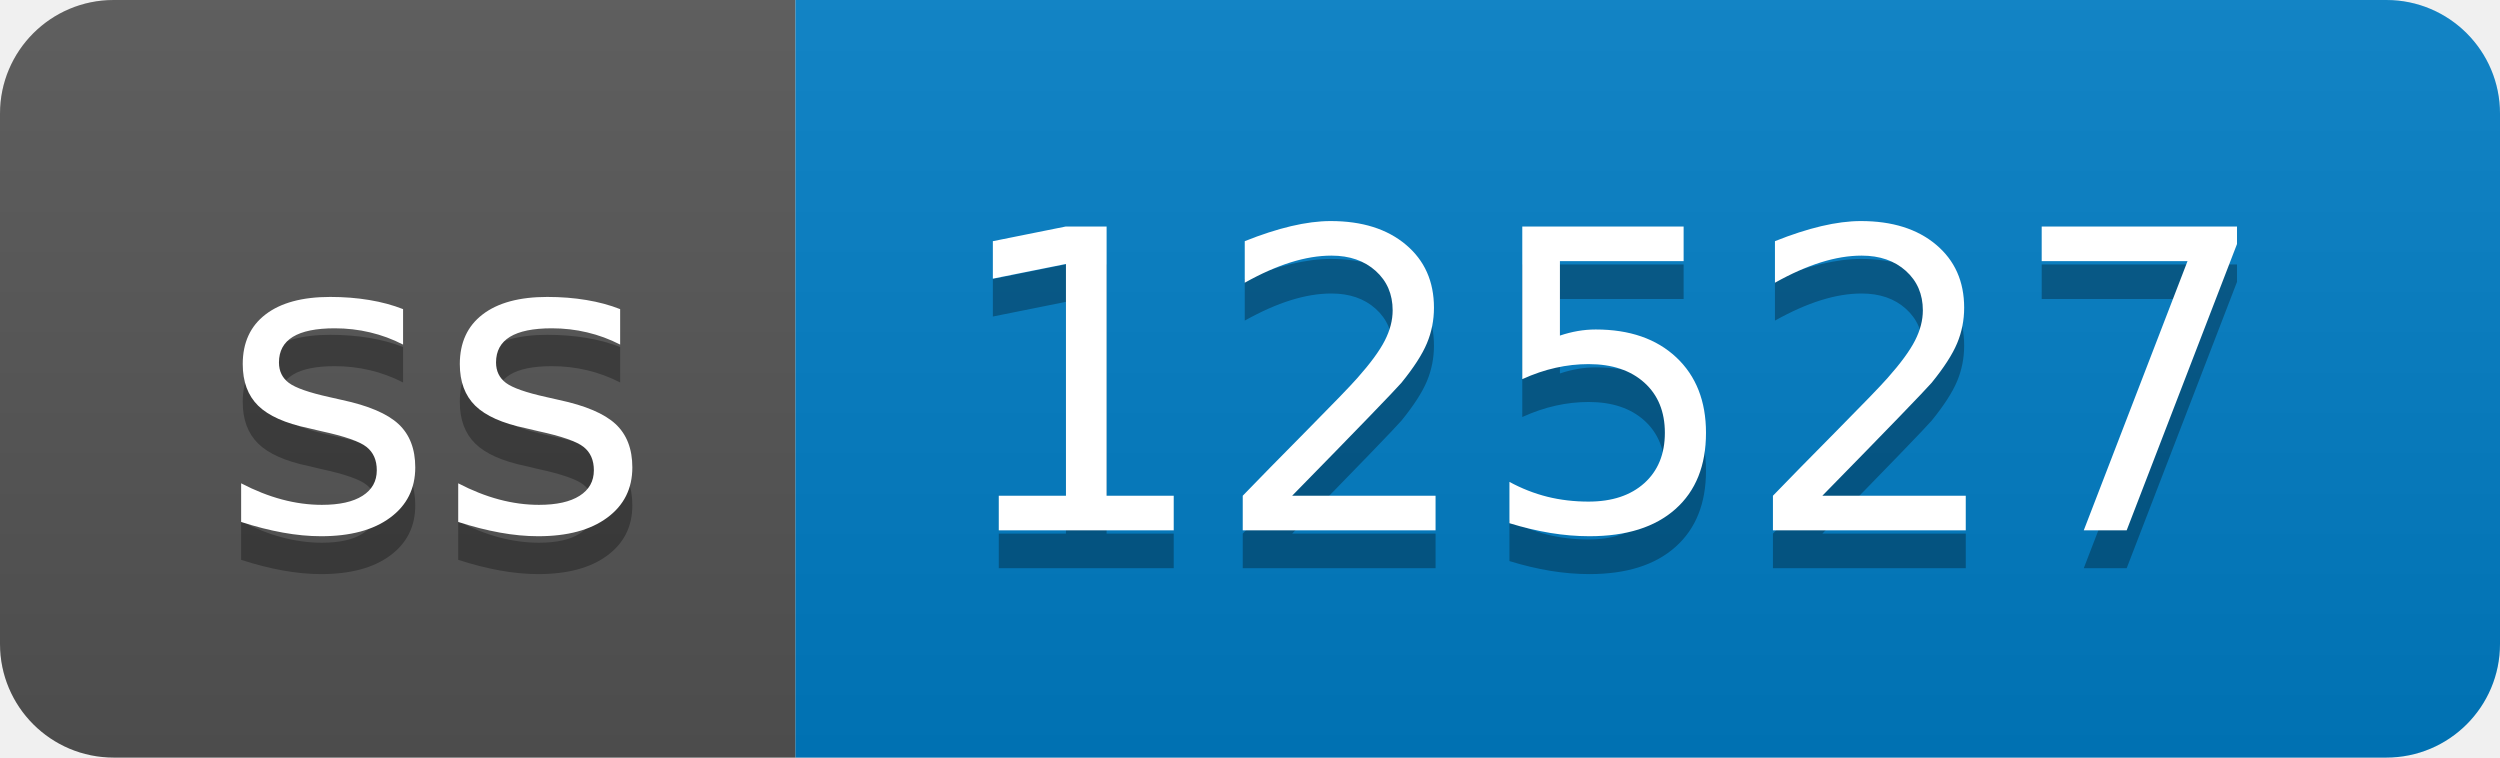
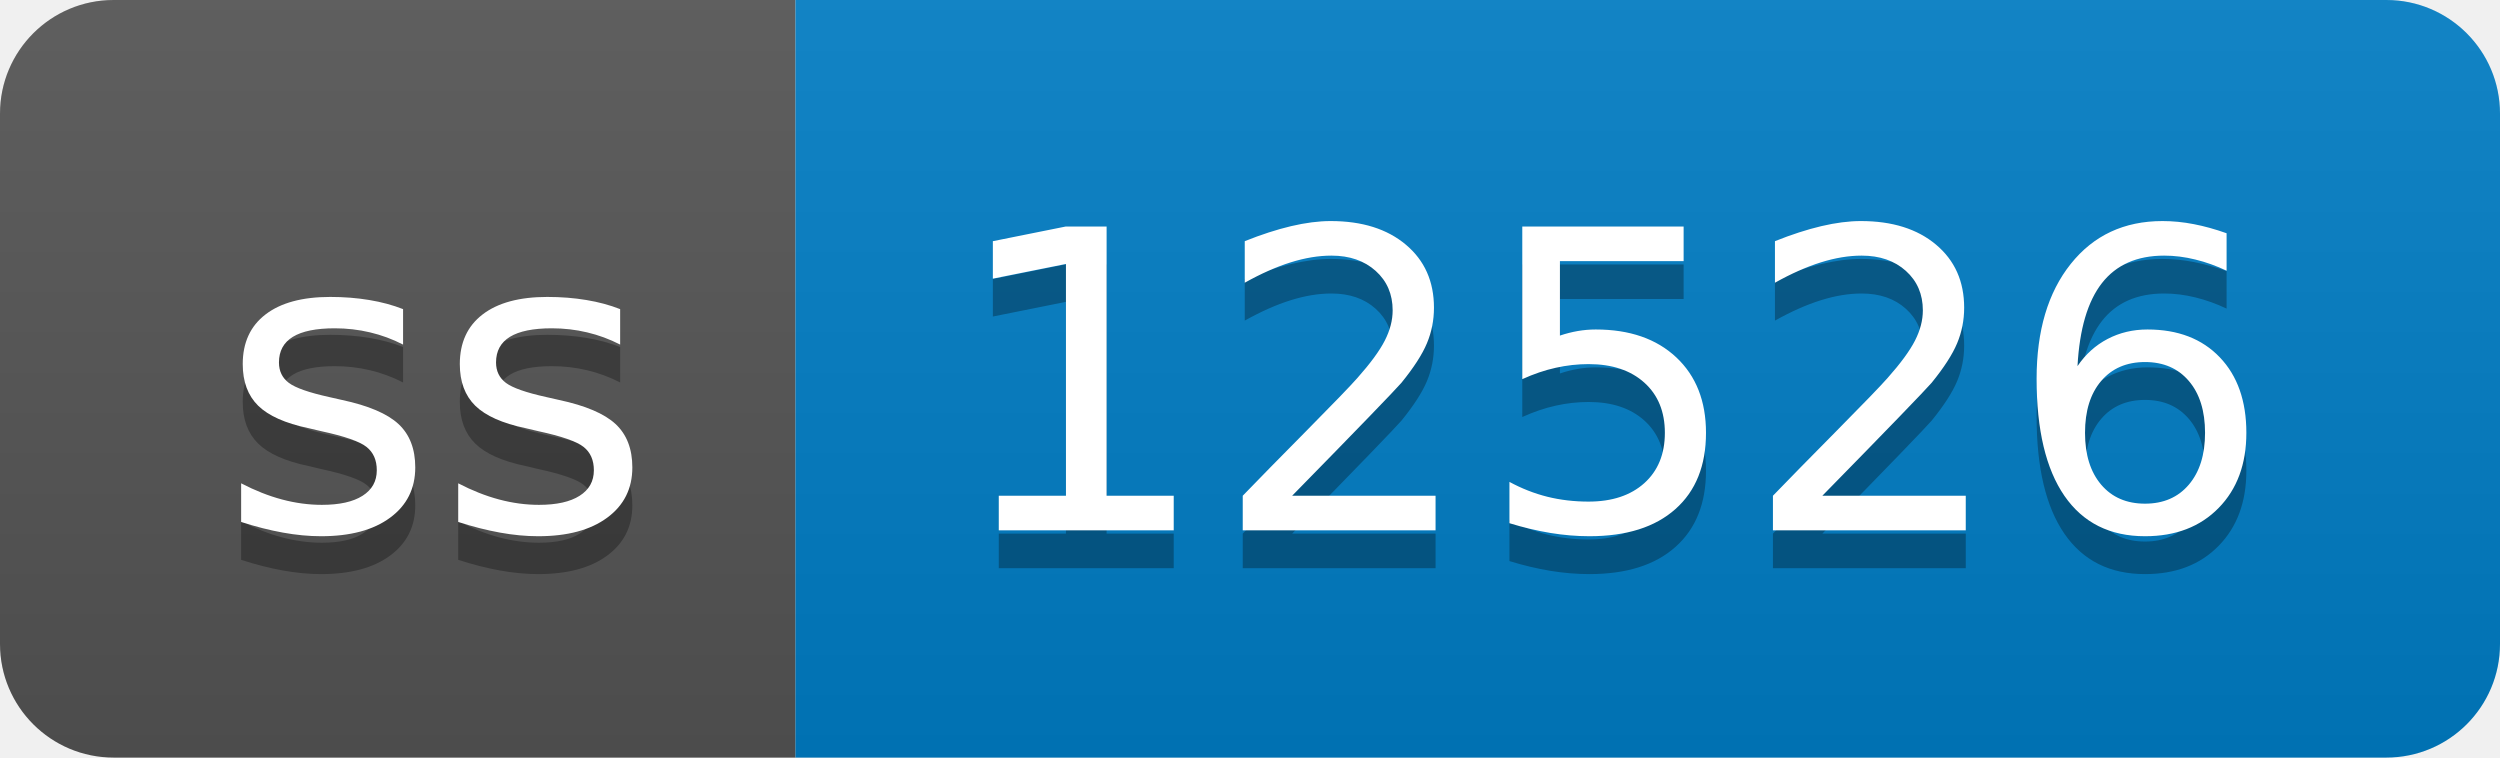
- <svg xmlns="http://www.w3.org/2000/svg" width="66" height="20" role="img" aria-label="ss: 12527">
+ <svg xmlns="http://www.w3.org/2000/svg" width="66" height="20" role="img" aria-label="ss: 12526">
  <linearGradient id="s" x2="0" y2="100%">
    <stop offset="0" stop-color="#bbb" stop-opacity=".1" />
    <stop offset="1" stop-opacity=".1" />
  </linearGradient>
  <clipPath id="r">
    <rect width="66" height="20" rx="3" fill="#fff" />
  </clipPath>
  <g clip-path="url(#r)">
    <rect width="21" height="20" fill="#555" />
    <rect x="21" width="45" height="20" fill="#007ec6" />
    <rect width="66" height="20" fill="url(#s)" />
  </g>
  <g fill="#fff" text-anchor="middle" font-family="Verdana,Geneva,DejaVu Sans,sans-serif" text-rendering="geometricPrecision" font-size="110">
    <text aria-hidden="true" x="115" y="150" fill="#010101" fill-opacity=".3" transform="scale(.1)" textLength="110">ss</text>
    <text x="115" y="140" transform="scale(.1)" fill="#fff" textLength="110">ss</text>
-     <text aria-hidden="true" x="425" y="150" fill="#010101" fill-opacity=".3" transform="scale(.1)" textLength="350">12527</text>
-     <text x="425" y="140" transform="scale(.1)" fill="#fff" textLength="350">12527</text>
+     <text aria-hidden="true" x="425" y="150" fill="#010101" fill-opacity=".3" transform="scale(.1)" textLength="350">12526</text>
+     <text x="425" y="140" transform="scale(.1)" fill="#fff" textLength="350">12526</text>
  </g>
</svg>
